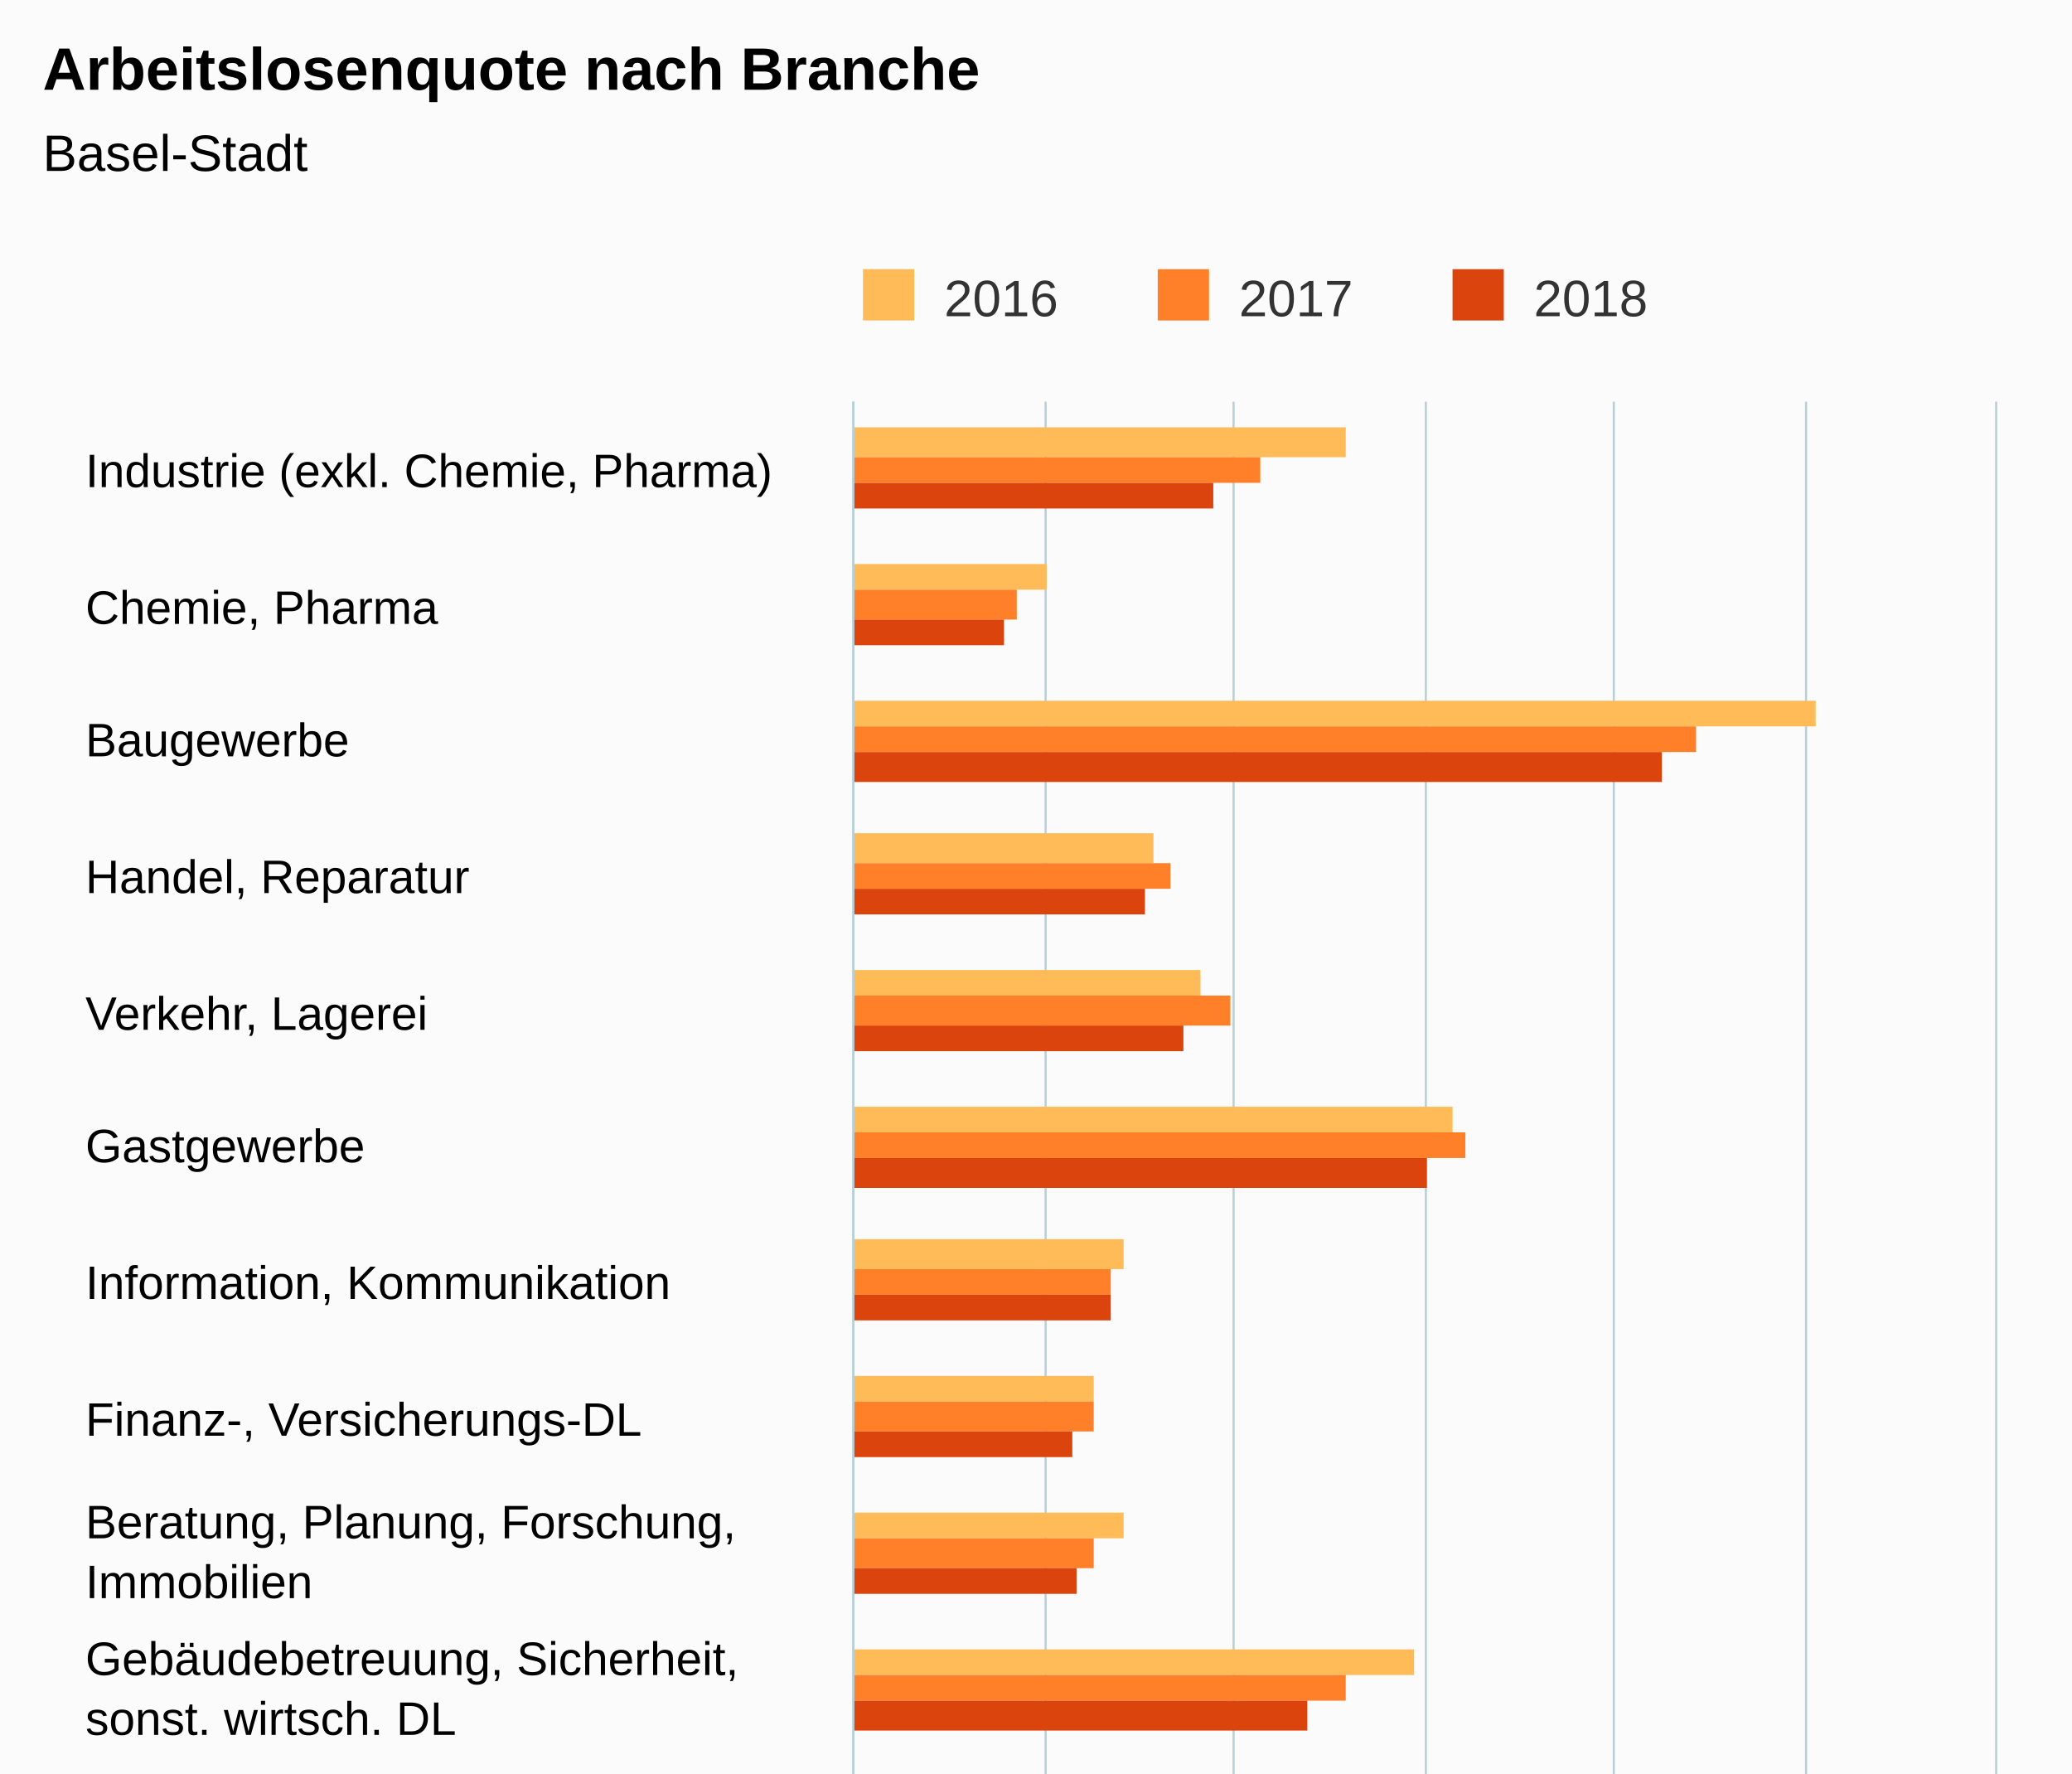
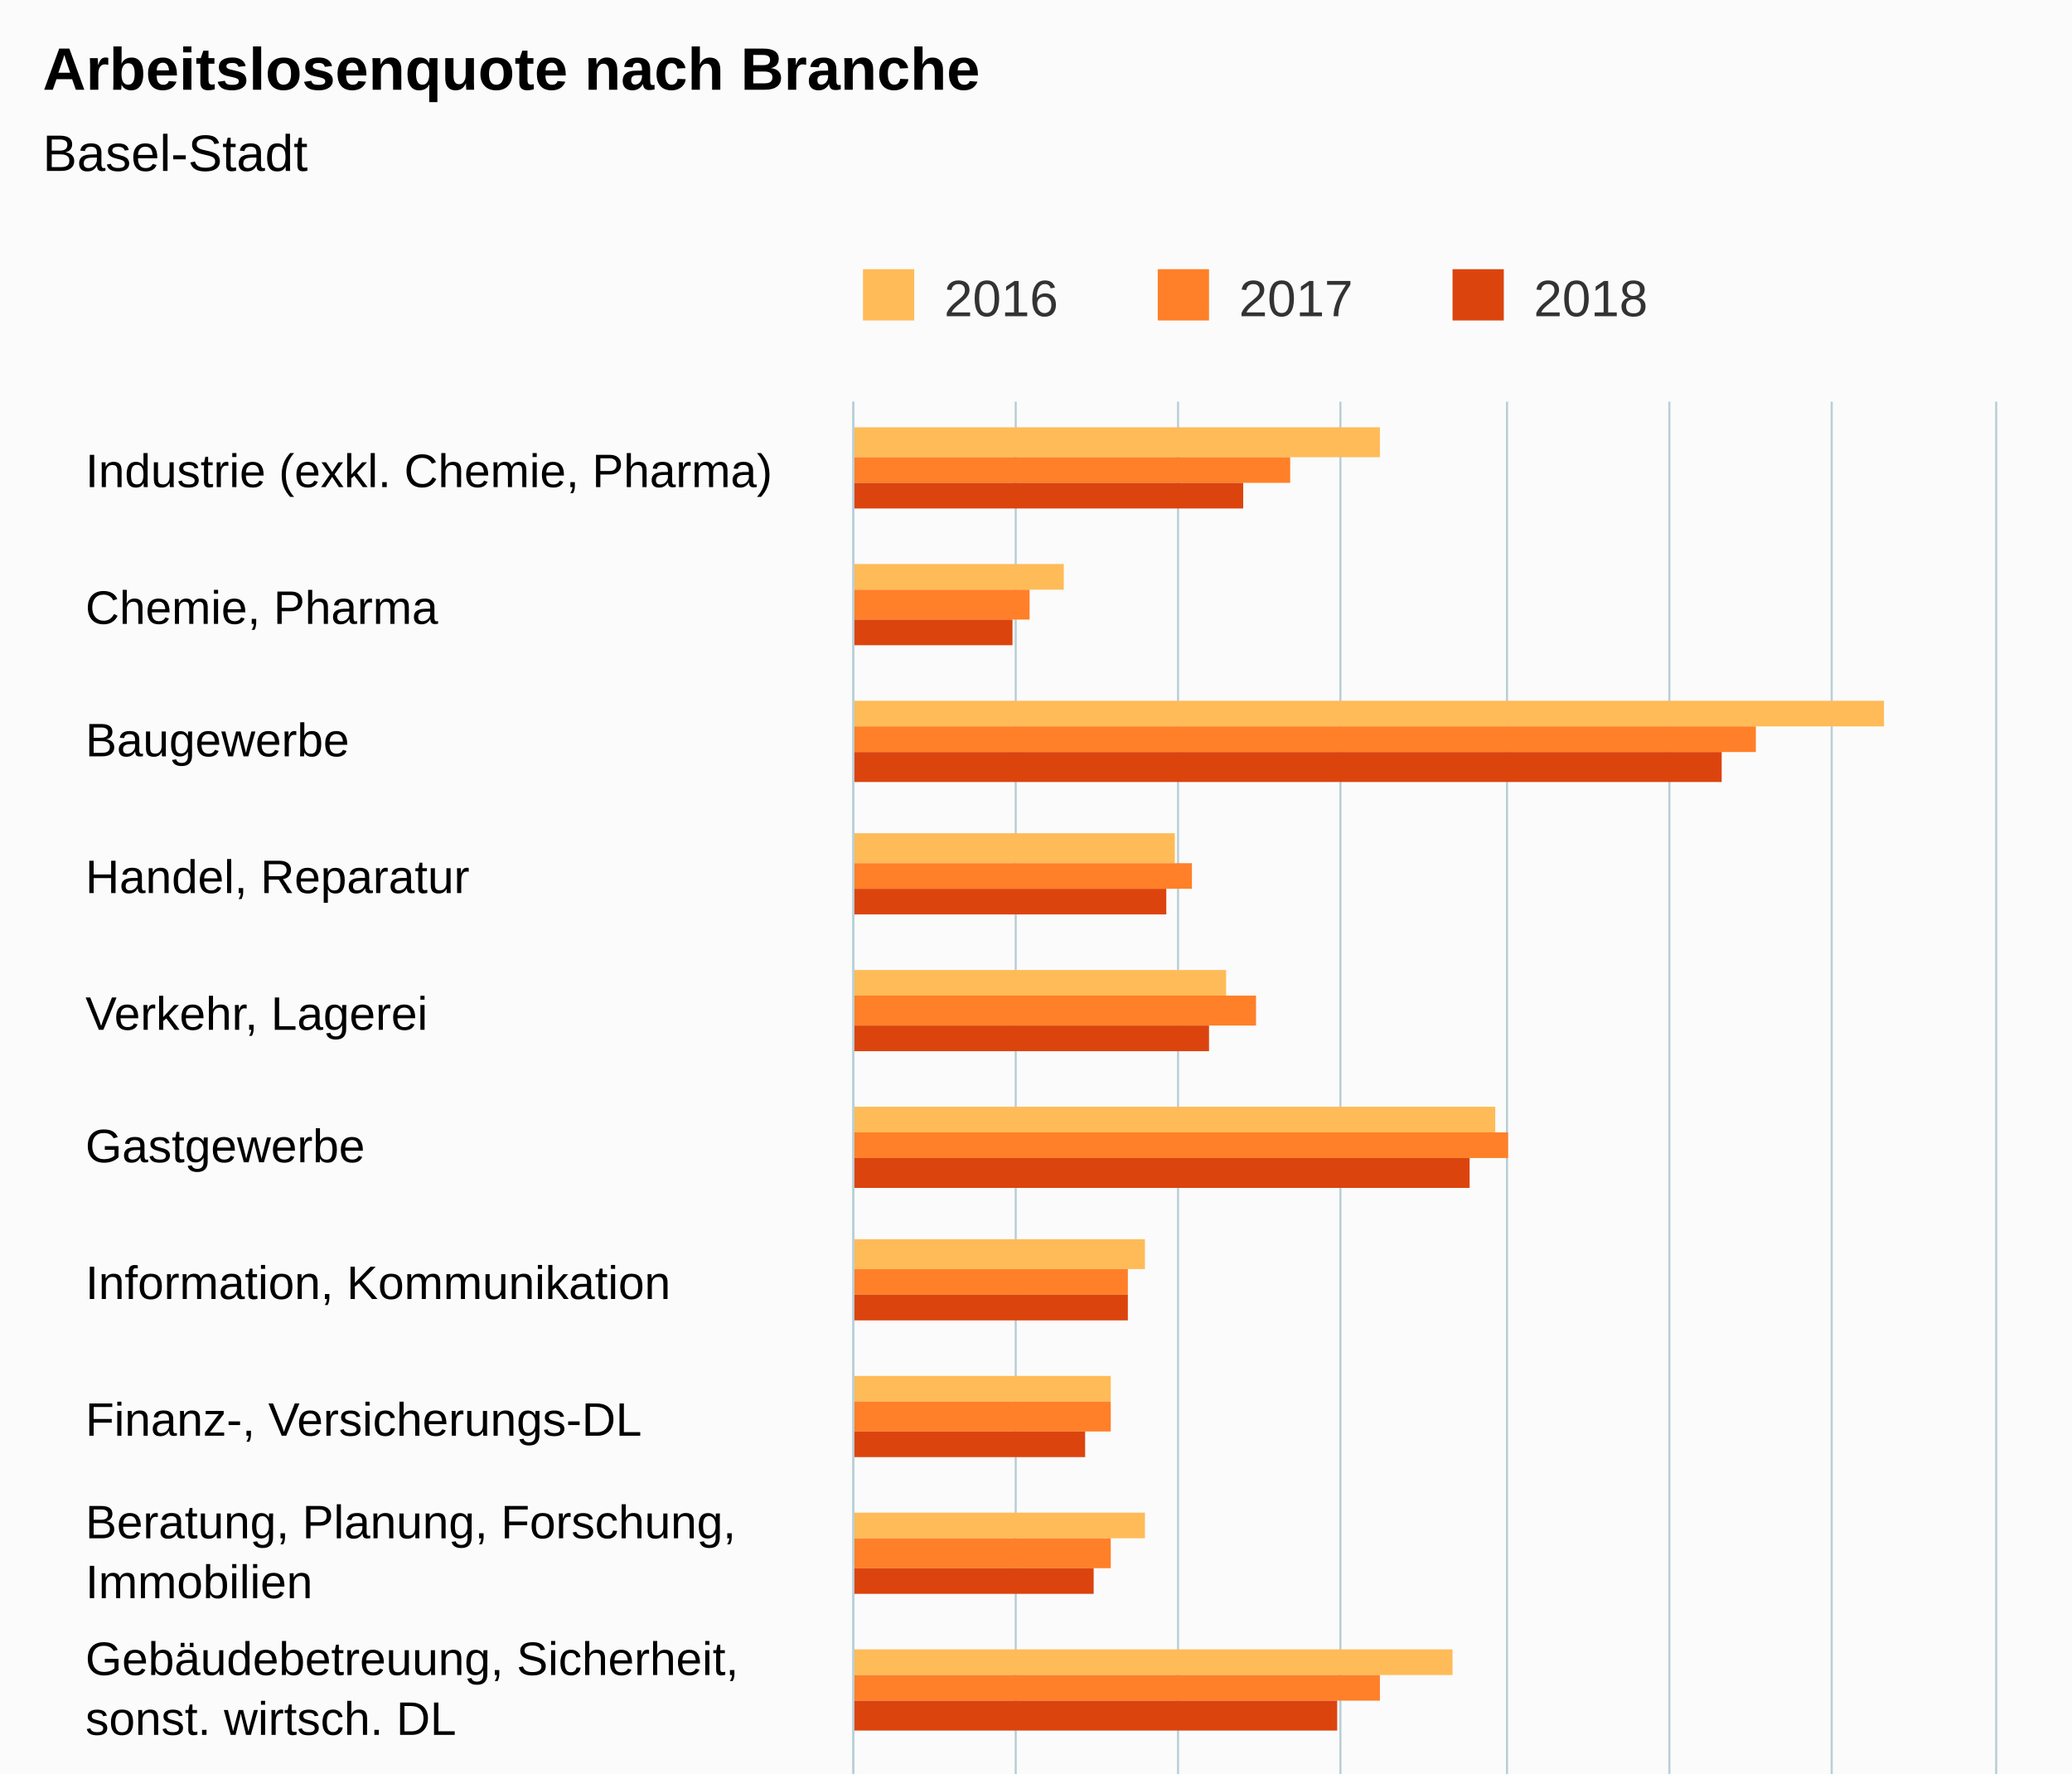
<svg xmlns="http://www.w3.org/2000/svg" version="1.1" class="highcharts-root" style="font-family:Arial;font-size:12px;" viewBox="0 0 485 415">
  <defs>
-     <clipPath id="highcharts-z1wktqz-7">
+     <clipPath id="highcharts-iz7jsrl-6">
      <rect x="0" y="0" width="507" height="267" fill="none" />
    </clipPath>
-     <clipPath id="highcharts-z1wktqz-8">
+     <clipPath id="highcharts-iz7jsrl-7">
      <rect x="0" y="0" width="507" height="267" fill="none" />
    </clipPath>
  </defs>
  <rect fill="#fbfbfb" class="highcharts-background" x="0" y="0" width="485" height="663" rx="0" ry="0" />
  <rect fill="none" class="highcharts-plot-background" x="200" y="94" width="267" height="507" />
  <g class="highcharts-pane-group" data-z-index="0" />
  <g class="highcharts-grid highcharts-xaxis-grid " data-z-index="1">
    <path fill="none" data-z-index="1" class="highcharts-grid-line" d="M 200 126.5 L 467 126.5" opacity="1" />
    <path fill="none" data-z-index="1" class="highcharts-grid-line" d="M 200 157.5 L 467 157.5" opacity="1" />
    <path fill="none" data-z-index="1" class="highcharts-grid-line" d="M 200 189.5 L 467 189.5" opacity="1" />
    <path fill="none" data-z-index="1" class="highcharts-grid-line" d="M 200 221.5 L 467 221.5" opacity="1" />
    <path fill="none" data-z-index="1" class="highcharts-grid-line" d="M 200 252.5 L 467 252.5" opacity="1" />
    <path fill="none" data-z-index="1" class="highcharts-grid-line" d="M 200 284.5 L 467 284.5" opacity="1" />
    <path fill="none" data-z-index="1" class="highcharts-grid-line" d="M 200 316.5 L 467 316.5" opacity="1" />
    <path fill="none" data-z-index="1" class="highcharts-grid-line" d="M 200 348.5 L 467 348.5" opacity="1" />
    <path fill="none" data-z-index="1" class="highcharts-grid-line" d="M 200 379.5 L 467 379.5" opacity="1" />
    <path fill="none" data-z-index="1" class="highcharts-grid-line" d="M 200 411.5 L 467 411.5" opacity="1" />
    <path fill="none" data-z-index="1" class="highcharts-grid-line" d="M 200 443.5 L 467 443.5" opacity="1" />
    <path fill="none" data-z-index="1" class="highcharts-grid-line" d="M 200 474.5 L 467 474.5" opacity="1" />
    <path fill="none" data-z-index="1" class="highcharts-grid-line" d="M 200 506.5 L 467 506.5" opacity="1" />
    <path fill="none" data-z-index="1" class="highcharts-grid-line" d="M 200 538.5 L 467 538.5" opacity="1" />
    <path fill="none" data-z-index="1" class="highcharts-grid-line" d="M 200 569.5 L 467 569.5" opacity="1" />
    <path fill="none" data-z-index="1" class="highcharts-grid-line" d="M 200 601.5 L 467 601.5" opacity="1" />
    <path fill="none" data-z-index="1" class="highcharts-grid-line" d="M 200 94.5 L 467 94.5" opacity="1" />
  </g>
  <g class="highcharts-grid highcharts-yaxis-grid " data-z-index="1">
    <path fill="none" stroke="#B9CFD7" stroke-width="0.5" data-z-index="1" class="highcharts-grid-line" d="M 199.75 94 L 199.75 601" opacity="1" />
-     <path fill="none" stroke="#B9CFD7" stroke-width="0.5" data-z-index="1" class="highcharts-grid-line" d="M 244.75 94 L 244.75 601" opacity="1" />
-     <path fill="none" stroke="#B9CFD7" stroke-width="0.5" data-z-index="1" class="highcharts-grid-line" d="M 288.75 94 L 288.75 601" opacity="1" />
-     <path fill="none" stroke="#B9CFD7" stroke-width="0.5" data-z-index="1" class="highcharts-grid-line" d="M 333.75 94 L 333.75 601" opacity="1" />
-     <path fill="none" stroke="#B9CFD7" stroke-width="0.5" data-z-index="1" class="highcharts-grid-line" d="M 377.75 94 L 377.75 601" opacity="1" />
-     <path fill="none" stroke="#B9CFD7" stroke-width="0.5" data-z-index="1" class="highcharts-grid-line" d="M 422.75 94 L 422.75 601" opacity="1" />
+     <path fill="none" stroke="#B9CFD7" stroke-width="0.5" data-z-index="1" class="highcharts-grid-line" d="M 237.75 94 L 237.75 601" opacity="1" />
+     <path fill="none" stroke="#B9CFD7" stroke-width="0.5" data-z-index="1" class="highcharts-grid-line" d="M 275.75 94 L 275.75 601" opacity="1" />
+     <path fill="none" stroke="#B9CFD7" stroke-width="0.5" data-z-index="1" class="highcharts-grid-line" d="M 313.75 94 L 313.75 601" opacity="1" />
+     <path fill="none" stroke="#B9CFD7" stroke-width="0.5" data-z-index="1" class="highcharts-grid-line" d="M 352.75 94 L 352.75 601" opacity="1" />
+     <path fill="none" stroke="#B9CFD7" stroke-width="0.5" data-z-index="1" class="highcharts-grid-line" d="M 390.75 94 L 390.75 601" opacity="1" />
+     <path fill="none" stroke="#B9CFD7" stroke-width="0.5" data-z-index="1" class="highcharts-grid-line" d="M 428.75 94 L 428.75 601" opacity="1" />
    <path fill="none" stroke="#B9CFD7" stroke-width="0.5" data-z-index="1" class="highcharts-grid-line" d="M 467.25 94 L 467.25 601" opacity="1" />
  </g>
-   <g class="highcharts-grid highcharts-yaxis-grid " data-z-index="1" />
  <rect fill="none" class="highcharts-plot-border" data-z-index="1" x="200" y="94" width="267" height="507" />
  <g class="highcharts-axis highcharts-xaxis " data-z-index="2">
    <path fill="none" class="highcharts-axis-line" stroke="#B9CFD7" stroke-width="0.5" data-z-index="7" d="M 199.75 94 L 199.75 601" />
  </g>
  <g class="highcharts-axis highcharts-yaxis " data-z-index="2">
    <path fill="none" class="highcharts-axis-line" data-z-index="7" d="M 200 601 L 467 601" />
  </g>
-   <g class="highcharts-axis highcharts-yaxis " data-z-index="2">
-     <path fill="none" class="highcharts-axis-line" data-z-index="7" d="M 200 623 L 467 623" />
-   </g>
  <g class="highcharts-series-group" data-z-index="3">
-     <g data-z-index="0.1" class="highcharts-series highcharts-series-0 highcharts-column-series " transform="translate(467,601) rotate(90) scale(-1,1) scale(1 1)" clip-path="url(#highcharts-z1wktqz-8)">
-       <rect x="494" y="152" width="7" height="116" fill="#FFBB58" class="highcharts-point" />
-       <rect x="463" y="222" width="6" height="46" fill="#FFBB58" class="highcharts-point" />
-       <rect x="431" y="42" width="6" height="226" fill="#FFBB58" class="highcharts-point" />
-       <rect x="399" y="197" width="7" height="71" fill="#FFBB58" class="highcharts-point" />
-       <rect x="368" y="186" width="6" height="82" fill="#FFBB58" class="highcharts-point" />
-       <rect x="336" y="127" width="6" height="141" fill="#FFBB58" class="highcharts-point" />
-       <rect x="304" y="204" width="7" height="64" fill="#FFBB58" class="highcharts-point" />
-       <rect x="273" y="211" width="6" height="57" fill="#FFBB58" class="highcharts-point" />
-       <rect x="241" y="204" width="6" height="64" fill="#FFBB58" class="highcharts-point" />
-       <rect x="209" y="136" width="6" height="132" fill="#FFBB58" class="highcharts-point" />
-       <rect x="177" y="229" width="7" height="39" fill="#FFBB58" class="highcharts-point" />
-       <rect x="146" y="222" width="6" height="46" fill="#FFBB58" class="highcharts-point" />
-       <rect x="114" y="229" width="6" height="39" fill="#FFBB58" class="highcharts-point" />
-       <rect x="82" y="220" width="7" height="48" fill="#FFBB58" class="highcharts-point" />
-       <rect x="51" y="199" width="6" height="69" fill="#FFBB58" class="highcharts-point" />
-       <rect x="19" y="199" width="6" height="69" fill="#FFBB58" class="highcharts-point" />
+     <g data-z-index="0.1" class="highcharts-series highcharts-series-0 highcharts-column-series " transform="translate(467,601) rotate(90) scale(-1,1) scale(1 1)" clip-path="url(#highcharts-iz7jsrl-7)">
+       <rect x="494" y="144" width="7" height="124" fill="#FFBB58" class="highcharts-point" />
+       <rect x="463" y="218" width="6" height="50" fill="#FFBB58" class="highcharts-point" />
+       <rect x="431" y="26" width="6" height="242" fill="#FFBB58" class="highcharts-point" />
+       <rect x="399" y="192" width="7" height="76" fill="#FFBB58" class="highcharts-point" />
+       <rect x="368" y="180" width="6" height="88" fill="#FFBB58" class="highcharts-point" />
+       <rect x="336" y="117" width="6" height="151" fill="#FFBB58" class="highcharts-point" />
+       <rect x="304" y="199" width="7" height="69" fill="#FFBB58" class="highcharts-point" />
+       <rect x="273" y="207" width="6" height="61" fill="#FFBB58" class="highcharts-point" />
+       <rect x="241" y="199" width="6" height="69" fill="#FFBB58" class="highcharts-point" />
+       <rect x="209" y="127" width="6" height="141" fill="#FFBB58" class="highcharts-point" />
+       <rect x="177" y="226" width="7" height="42" fill="#FFBB58" class="highcharts-point" />
+       <rect x="146" y="218" width="6" height="50" fill="#FFBB58" class="highcharts-point" />
+       <rect x="114" y="226" width="6" height="42" fill="#FFBB58" class="highcharts-point" />
+       <rect x="82" y="217" width="7" height="51" fill="#FFBB58" class="highcharts-point" />
+       <rect x="51" y="194" width="6" height="74" fill="#FFBB58" class="highcharts-point" />
+       <rect x="19" y="194" width="6" height="74" fill="#FFBB58" class="highcharts-point" />
    </g>
    <g data-z-index="0.1" class="highcharts-markers highcharts-series-0 highcharts-column-series " transform="translate(467,601) rotate(90) scale(-1,1) scale(1 1)" clip-path="none" />
-     <g data-z-index="0.1" class="highcharts-series highcharts-series-1 highcharts-column-series " transform="translate(467,601) rotate(90) scale(-1,1) scale(1 1)" clip-path="url(#highcharts-z1wktqz-8)">
-       <rect x="488" y="172" width="6" height="96" fill="#FF8028" class="highcharts-point" />
-       <rect x="456" y="229" width="7" height="39" fill="#FF8028" class="highcharts-point" />
-       <rect x="425" y="70" width="6" height="198" fill="#FF8028" class="highcharts-point" />
-       <rect x="393" y="193" width="6" height="75" fill="#FF8028" class="highcharts-point" />
-       <rect x="361" y="179" width="7" height="89" fill="#FF8028" class="highcharts-point" />
-       <rect x="330" y="124" width="6" height="144" fill="#FF8028" class="highcharts-point" />
-       <rect x="298" y="207" width="6" height="61" fill="#FF8028" class="highcharts-point" />
-       <rect x="266" y="211" width="7" height="57" fill="#FF8028" class="highcharts-point" />
-       <rect x="234" y="211" width="7" height="57" fill="#FF8028" class="highcharts-point" />
-       <rect x="203" y="152" width="6" height="116" fill="#FF8028" class="highcharts-point" />
-       <rect x="171" y="211" width="6" height="57" fill="#FF8028" class="highcharts-point" />
-       <rect x="139" y="220" width="7" height="48" fill="#FF8028" class="highcharts-point" />
-       <rect x="108" y="231" width="6" height="37" fill="#FF8028" class="highcharts-point" />
-       <rect x="76" y="215" width="6" height="53" fill="#FF8028" class="highcharts-point" />
-       <rect x="44" y="204" width="7" height="64" fill="#FF8028" class="highcharts-point" />
-       <rect x="13" y="200" width="6" height="68" fill="#FF8028" class="highcharts-point" />
+     <g data-z-index="0.1" class="highcharts-series highcharts-series-1 highcharts-column-series " transform="translate(467,601) rotate(90) scale(-1,1) scale(1 1)" clip-path="url(#highcharts-iz7jsrl-7)">
+       <rect x="488" y="165" width="6" height="103" fill="#FF8028" class="highcharts-point" />
+       <rect x="456" y="226" width="7" height="42" fill="#FF8028" class="highcharts-point" />
+       <rect x="425" y="56" width="6" height="212" fill="#FF8028" class="highcharts-point" />
+       <rect x="393" y="188" width="6" height="80" fill="#FF8028" class="highcharts-point" />
+       <rect x="361" y="173" width="7" height="95" fill="#FF8028" class="highcharts-point" />
+       <rect x="330" y="114" width="6" height="154" fill="#FF8028" class="highcharts-point" />
+       <rect x="298" y="203" width="6" height="65" fill="#FF8028" class="highcharts-point" />
+       <rect x="266" y="207" width="7" height="61" fill="#FF8028" class="highcharts-point" />
+       <rect x="234" y="207" width="7" height="61" fill="#FF8028" class="highcharts-point" />
+       <rect x="203" y="144" width="6" height="124" fill="#FF8028" class="highcharts-point" />
+       <rect x="171" y="207" width="6" height="61" fill="#FF8028" class="highcharts-point" />
+       <rect x="139" y="217" width="7" height="51" fill="#FF8028" class="highcharts-point" />
+       <rect x="108" y="228" width="6" height="40" fill="#FF8028" class="highcharts-point" />
+       <rect x="76" y="211" width="6" height="57" fill="#FF8028" class="highcharts-point" />
+       <rect x="44" y="199" width="7" height="69" fill="#FF8028" class="highcharts-point" />
+       <rect x="13" y="196" width="6" height="72" fill="#FF8028" class="highcharts-point" />
    </g>
    <g data-z-index="0.1" class="highcharts-markers highcharts-series-1 highcharts-column-series " transform="translate(467,601) rotate(90) scale(-1,1) scale(1 1)" clip-path="none" />
-     <g data-z-index="0.1" class="highcharts-series highcharts-series-2 highcharts-column-series " transform="translate(467,601) rotate(90) scale(-1,1) scale(1 1)" clip-path="url(#highcharts-z1wktqz-8)">
-       <rect x="482" y="183" width="6" height="85" fill="#DC440E" class="highcharts-point" />
-       <rect x="450" y="232" width="6" height="36" fill="#DC440E" class="highcharts-point" />
-       <rect x="418" y="78" width="7" height="190" fill="#DC440E" class="highcharts-point" />
-       <rect x="387" y="199" width="6" height="69" fill="#DC440E" class="highcharts-point" />
-       <rect x="355" y="190" width="6" height="78" fill="#DC440E" class="highcharts-point" />
-       <rect x="323" y="133" width="7" height="135" fill="#DC440E" class="highcharts-point" />
-       <rect x="292" y="207" width="6" height="61" fill="#DC440E" class="highcharts-point" />
-       <rect x="260" y="216" width="6" height="52" fill="#DC440E" class="highcharts-point" />
-       <rect x="228" y="215" width="6" height="53" fill="#DC440E" class="highcharts-point" />
-       <rect x="196" y="161" width="7" height="107" fill="#DC440E" class="highcharts-point" />
-       <rect x="165" y="215" width="6" height="53" fill="#DC440E" class="highcharts-point" />
-       <rect x="133" y="224" width="6" height="44" fill="#DC440E" class="highcharts-point" />
-       <rect x="101" y="232" width="7" height="36" fill="#DC440E" class="highcharts-point" />
-       <rect x="70" y="216" width="6" height="52" fill="#DC440E" class="highcharts-point" />
-       <rect x="38" y="213" width="6" height="55" fill="#DC440E" class="highcharts-point" />
-       <rect x="6" y="207" width="7" height="61" fill="#DC440E" class="highcharts-point" />
+     <g data-z-index="0.1" class="highcharts-series highcharts-series-2 highcharts-column-series " transform="translate(467,601) rotate(90) scale(-1,1) scale(1 1)" clip-path="url(#highcharts-iz7jsrl-7)">
+       <rect x="482" y="176" width="6" height="92" fill="#DC440E" class="highcharts-point" />
+       <rect x="450" y="230" width="6" height="38" fill="#DC440E" class="highcharts-point" />
+       <rect x="418" y="64" width="7" height="204" fill="#DC440E" class="highcharts-point" />
+       <rect x="387" y="194" width="6" height="74" fill="#DC440E" class="highcharts-point" />
+       <rect x="355" y="184" width="6" height="84" fill="#DC440E" class="highcharts-point" />
+       <rect x="323" y="123" width="7" height="145" fill="#DC440E" class="highcharts-point" />
+       <rect x="292" y="203" width="6" height="65" fill="#DC440E" class="highcharts-point" />
+       <rect x="260" y="213" width="6" height="55" fill="#DC440E" class="highcharts-point" />
+       <rect x="228" y="211" width="6" height="57" fill="#DC440E" class="highcharts-point" />
+       <rect x="196" y="154" width="7" height="114" fill="#DC440E" class="highcharts-point" />
+       <rect x="165" y="211" width="6" height="57" fill="#DC440E" class="highcharts-point" />
+       <rect x="133" y="220" width="6" height="48" fill="#DC440E" class="highcharts-point" />
+       <rect x="101" y="230" width="7" height="38" fill="#DC440E" class="highcharts-point" />
+       <rect x="70" y="213" width="6" height="55" fill="#DC440E" class="highcharts-point" />
+       <rect x="38" y="209" width="6" height="59" fill="#DC440E" class="highcharts-point" />
+       <rect x="6" y="203" width="7" height="65" fill="#DC440E" class="highcharts-point" />
    </g>
    <g data-z-index="0.1" class="highcharts-markers highcharts-series-2 highcharts-column-series " transform="translate(467,601) rotate(90) scale(-1,1) scale(1 1)" clip-path="none" />
  </g>
  <text x="10" text-anchor="start" class="highcharts-title" data-z-index="4" style="color:#000000;font-size:14px;font-weight:bold;fill:#000000;" y="21">
    <tspan>Arbeitslosenquote nach Branche</tspan>
  </text>
  <text x="10" text-anchor="start" class="highcharts-subtitle" data-z-index="4" style="color:#000000;font-size:12px;font-weight:normal;font-family:Arial;fill:#000000;" y="40">
    <tspan>Basel-Stadt</tspan>
  </text>
  <g class="highcharts-legend" data-z-index="7" transform="translate(192,56)">
    <rect fill="none" class="highcharts-legend-box" rx="0" ry="0" x="0" y="0" width="203" height="26" visibility="visible" />
    <g data-z-index="1">
      <g>
        <g class="highcharts-legend-item highcharts-column-series highcharts-color-undefined highcharts-series-0" data-z-index="1" transform="translate(8,3)">
          <text x="21" style="color:#333333;font-size:12px;font-weight:normal;cursor:pointer;fill:#333333;" text-anchor="start" data-z-index="2" y="15">
            <tspan>2016</tspan>
          </text>
          <rect x="2" y="4" width="12" height="12" fill="#FFBB58" class="highcharts-point" data-z-index="3" />
        </g>
        <g class="highcharts-legend-item highcharts-column-series highcharts-color-undefined highcharts-series-1" data-z-index="1" transform="translate(77,3)">
          <text x="21" y="15" style="color:#333333;font-size:12px;font-weight:normal;cursor:pointer;fill:#333333;" text-anchor="start" data-z-index="2">
            <tspan>2017</tspan>
          </text>
          <rect x="2" y="4" width="12" height="12" fill="#FF8028" class="highcharts-point" data-z-index="3" />
        </g>
        <g class="highcharts-legend-item highcharts-column-series highcharts-color-undefined highcharts-series-2" data-z-index="1" transform="translate(146,3)">
          <text x="21" y="15" style="color:#333333;font-size:12px;font-weight:normal;cursor:pointer;fill:#333333;" text-anchor="start" data-z-index="2">
            <tspan>2018</tspan>
          </text>
          <rect x="2" y="4" width="12" height="12" fill="#DC440E" class="highcharts-point" data-z-index="3" />
        </g>
      </g>
    </g>
  </g>
  <g class="highcharts-axis-labels highcharts-xaxis-labels " data-z-index="7">
    <text x="20" style="color:#000000;cursor:default;font-size:11px;fill:#000000;" text-anchor="start" transform="translate(0,0)" y="114" opacity="1">
      <tspan>Industrie (exkl. Chemie, Pharma)</tspan>
    </text>
    <text x="20" style="color:#000000;cursor:default;font-size:11px;fill:#000000;" text-anchor="start" transform="translate(0,0)" y="146" opacity="1">
      <tspan>Chemie, Pharma</tspan>
    </text>
    <text x="20" style="color:#000000;cursor:default;font-size:11px;fill:#000000;" text-anchor="start" transform="translate(0,0)" y="177" opacity="1">Baugewerbe</text>
    <text x="20" style="color:#000000;cursor:default;font-size:11px;fill:#000000;" text-anchor="start" transform="translate(0,0)" y="209" opacity="1">
      <tspan>Handel, Reparatur</tspan>
    </text>
    <text x="20" style="color:#000000;cursor:default;font-size:11px;fill:#000000;" text-anchor="start" transform="translate(0,0)" y="241" opacity="1">
      <tspan>Verkehr, Lagerei</tspan>
    </text>
    <text x="20" style="color:#000000;cursor:default;font-size:11px;fill:#000000;" text-anchor="start" transform="translate(0,0)" y="272" opacity="1">Gastgewerbe</text>
    <text x="20" style="color:#000000;cursor:default;font-size:11px;fill:#000000;" text-anchor="start" transform="translate(0,0)" y="304" opacity="1">
      <tspan>Information, Kommunikation</tspan>
    </text>
    <text x="20" style="color:#000000;cursor:default;font-size:11px;fill:#000000;" text-anchor="start" transform="translate(0,0)" y="336" opacity="1">
      <tspan>Finanz-, Versicherungs-DL</tspan>
    </text>
    <text x="20" style="color:#000000;cursor:default;font-size:11px;fill:#000000;" text-anchor="start" transform="translate(0,0)" y="360" opacity="1">
      <tspan>Beratung, Planung, Forschung,</tspan>
      <tspan dy="14" x="20">Immobilien</tspan>
    </text>
    <text x="20" style="color:#000000;cursor:default;font-size:11px;fill:#000000;" text-anchor="start" transform="translate(0,0)" y="392" opacity="1">
      <tspan>Gebäudebetreuung, Sicherheit,</tspan>
      <tspan dy="14" x="20">sonst. wirtsch. DL</tspan>
    </text>
    <text x="20" style="color:#000000;cursor:default;font-size:11px;fill:#000000;" text-anchor="start" transform="translate(0,0)" y="431" opacity="1">
      <tspan>Personalvermittlung, -überlassung</tspan>
    </text>
    <text x="20" style="color:#000000;cursor:default;font-size:11px;fill:#000000;" text-anchor="start" transform="translate(0,0)" y="455" opacity="1">
      <tspan>Öffentliche Verwaltung,</tspan>
      <tspan dy="14" x="20">Sozialversicherungen</tspan>
    </text>
    <text x="20" style="color:#000000;cursor:default;font-size:11px;fill:#000000;" text-anchor="start" transform="translate(0,0)" y="494" opacity="1">
      <tspan>Erziehung, Unterricht</tspan>
    </text>
    <text x="20" style="color:#000000;cursor:default;font-size:11px;fill:#000000;" text-anchor="start" transform="translate(0,0)" y="526" opacity="1">
      <tspan>Gesundheits-, Sozialwesen</tspan>
    </text>
    <text x="20" style="color:#000000;cursor:default;font-size:11px;fill:#000000;" text-anchor="start" transform="translate(0,0)" y="557" opacity="1">
      <tspan>Kultur, Unterhaltung, pers. DL</tspan>
    </text>
    <text x="20" style="color:#000000;cursor:default;font-size:11px;fill:#000000;" text-anchor="start" transform="translate(0,0)" y="589" opacity="1">Total</text>
  </g>
  <g class="highcharts-axis-labels highcharts-yaxis-labels " data-z-index="7">
-     <text x="200" style="color:#000000;cursor:default;font-size:11px;fill:#000000;" text-anchor="middle" transform="translate(0,0)" y="620" opacity="1">0</text>
-     <text x="244.5" style="color:#000000;cursor:default;font-size:11px;fill:#000000;" text-anchor="middle" transform="translate(0,0)" y="620" opacity="1">0.025</text>
-     <text x="289" style="color:#000000;cursor:default;font-size:11px;fill:#000000;" text-anchor="middle" transform="translate(0,0)" y="620" opacity="1">0.05</text>
-     <text x="333.5" style="color:#000000;cursor:default;font-size:11px;fill:#000000;" text-anchor="middle" transform="translate(0,0)" y="620" opacity="1">0.075</text>
-     <text x="378" style="color:#000000;cursor:default;font-size:11px;fill:#000000;" text-anchor="middle" transform="translate(0,0)" y="620" opacity="1">0.1</text>
-     <text x="422.5" style="color:#000000;cursor:default;font-size:11px;fill:#000000;" text-anchor="middle" transform="translate(0,0)" y="620" opacity="1">0.125</text>
-     <text x="464.5" style="color:#000000;cursor:default;font-size:11px;fill:#000000;" text-anchor="middle" transform="translate(0,0)" y="620" opacity="1">0.15</text>
-   </g>
-   <g class="highcharts-axis-labels highcharts-yaxis-labels " data-z-index="7" />
+     <text x="200" style="color:#000000;cursor:default;font-size:11px;fill:#000000;" text-anchor="middle" transform="translate(0,0)" y="620" opacity="1">0%</text>
+     <text x="238.143" style="color:#000000;cursor:default;font-size:11px;fill:#000000;" text-anchor="middle" transform="translate(0,0)" y="620" opacity="1">2%</text>
+     <text x="276.286" style="color:#000000;cursor:default;font-size:11px;fill:#000000;" text-anchor="middle" transform="translate(0,0)" y="620" opacity="1">4%</text>
+     <text x="314.429" style="color:#000000;cursor:default;font-size:11px;fill:#000000;" text-anchor="middle" transform="translate(0,0)" y="620" opacity="1">6%</text>
+     <text x="352.571" style="color:#000000;cursor:default;font-size:11px;fill:#000000;" text-anchor="middle" transform="translate(0,0)" y="620" opacity="1">8%</text>
+     <text x="390.714" style="color:#000000;cursor:default;font-size:11px;fill:#000000;" text-anchor="middle" transform="translate(0,0)" y="620" opacity="1">10%</text>
+     <text x="428.857" style="color:#000000;cursor:default;font-size:11px;fill:#000000;" text-anchor="middle" transform="translate(0,0)" y="620" opacity="1">12%</text>
+     <text x="464" style="color:#000000;cursor:default;font-size:11px;fill:#000000;" text-anchor="middle" transform="translate(0,0)" y="620" opacity="1">14%</text>
+   </g>
  <text x="10" class="highcharts-credits" text-anchor="start" data-z-index="8" style="cursor:default;color:#000000;font-size:10px;fill:#000000;" y="638">
    <tspan>Quelle: Staatssekretariat für Wirtschaft SECO, Arbeitslosenstatistik.</tspan>
    <tspan x="10" dy="13">Zuletzt geändert: 2019-3-25</tspan>
  </text>
</svg>
